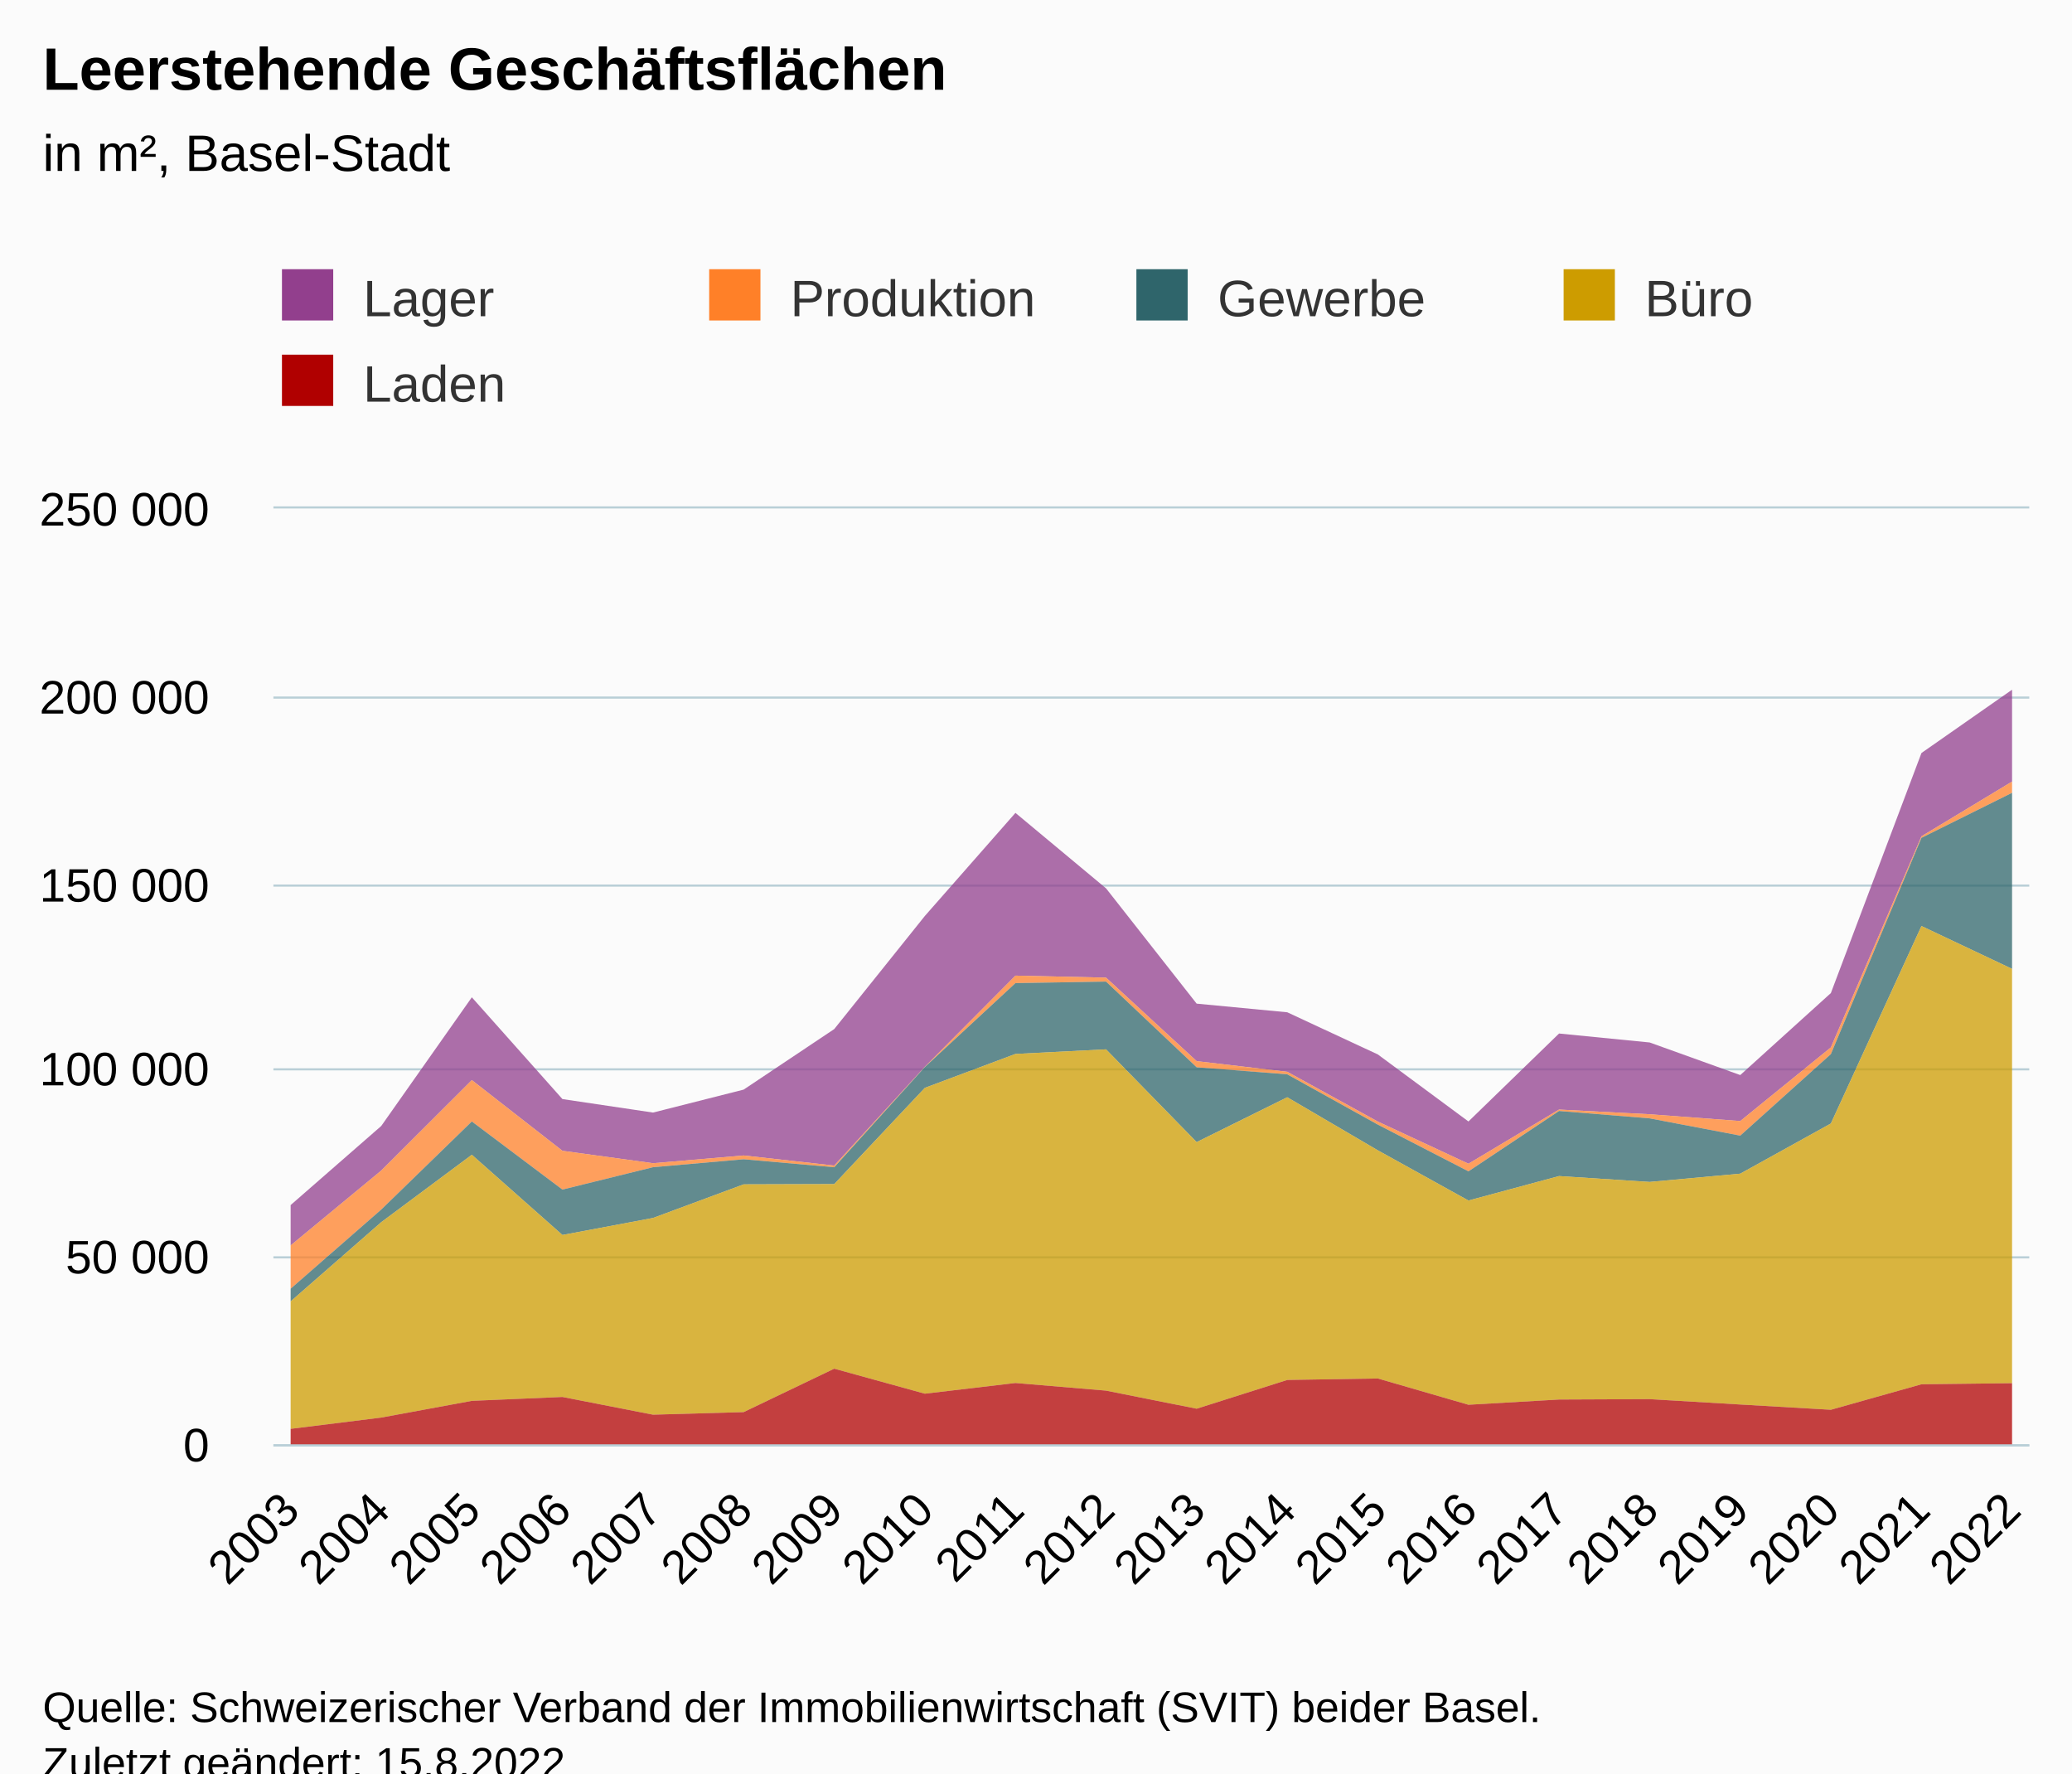
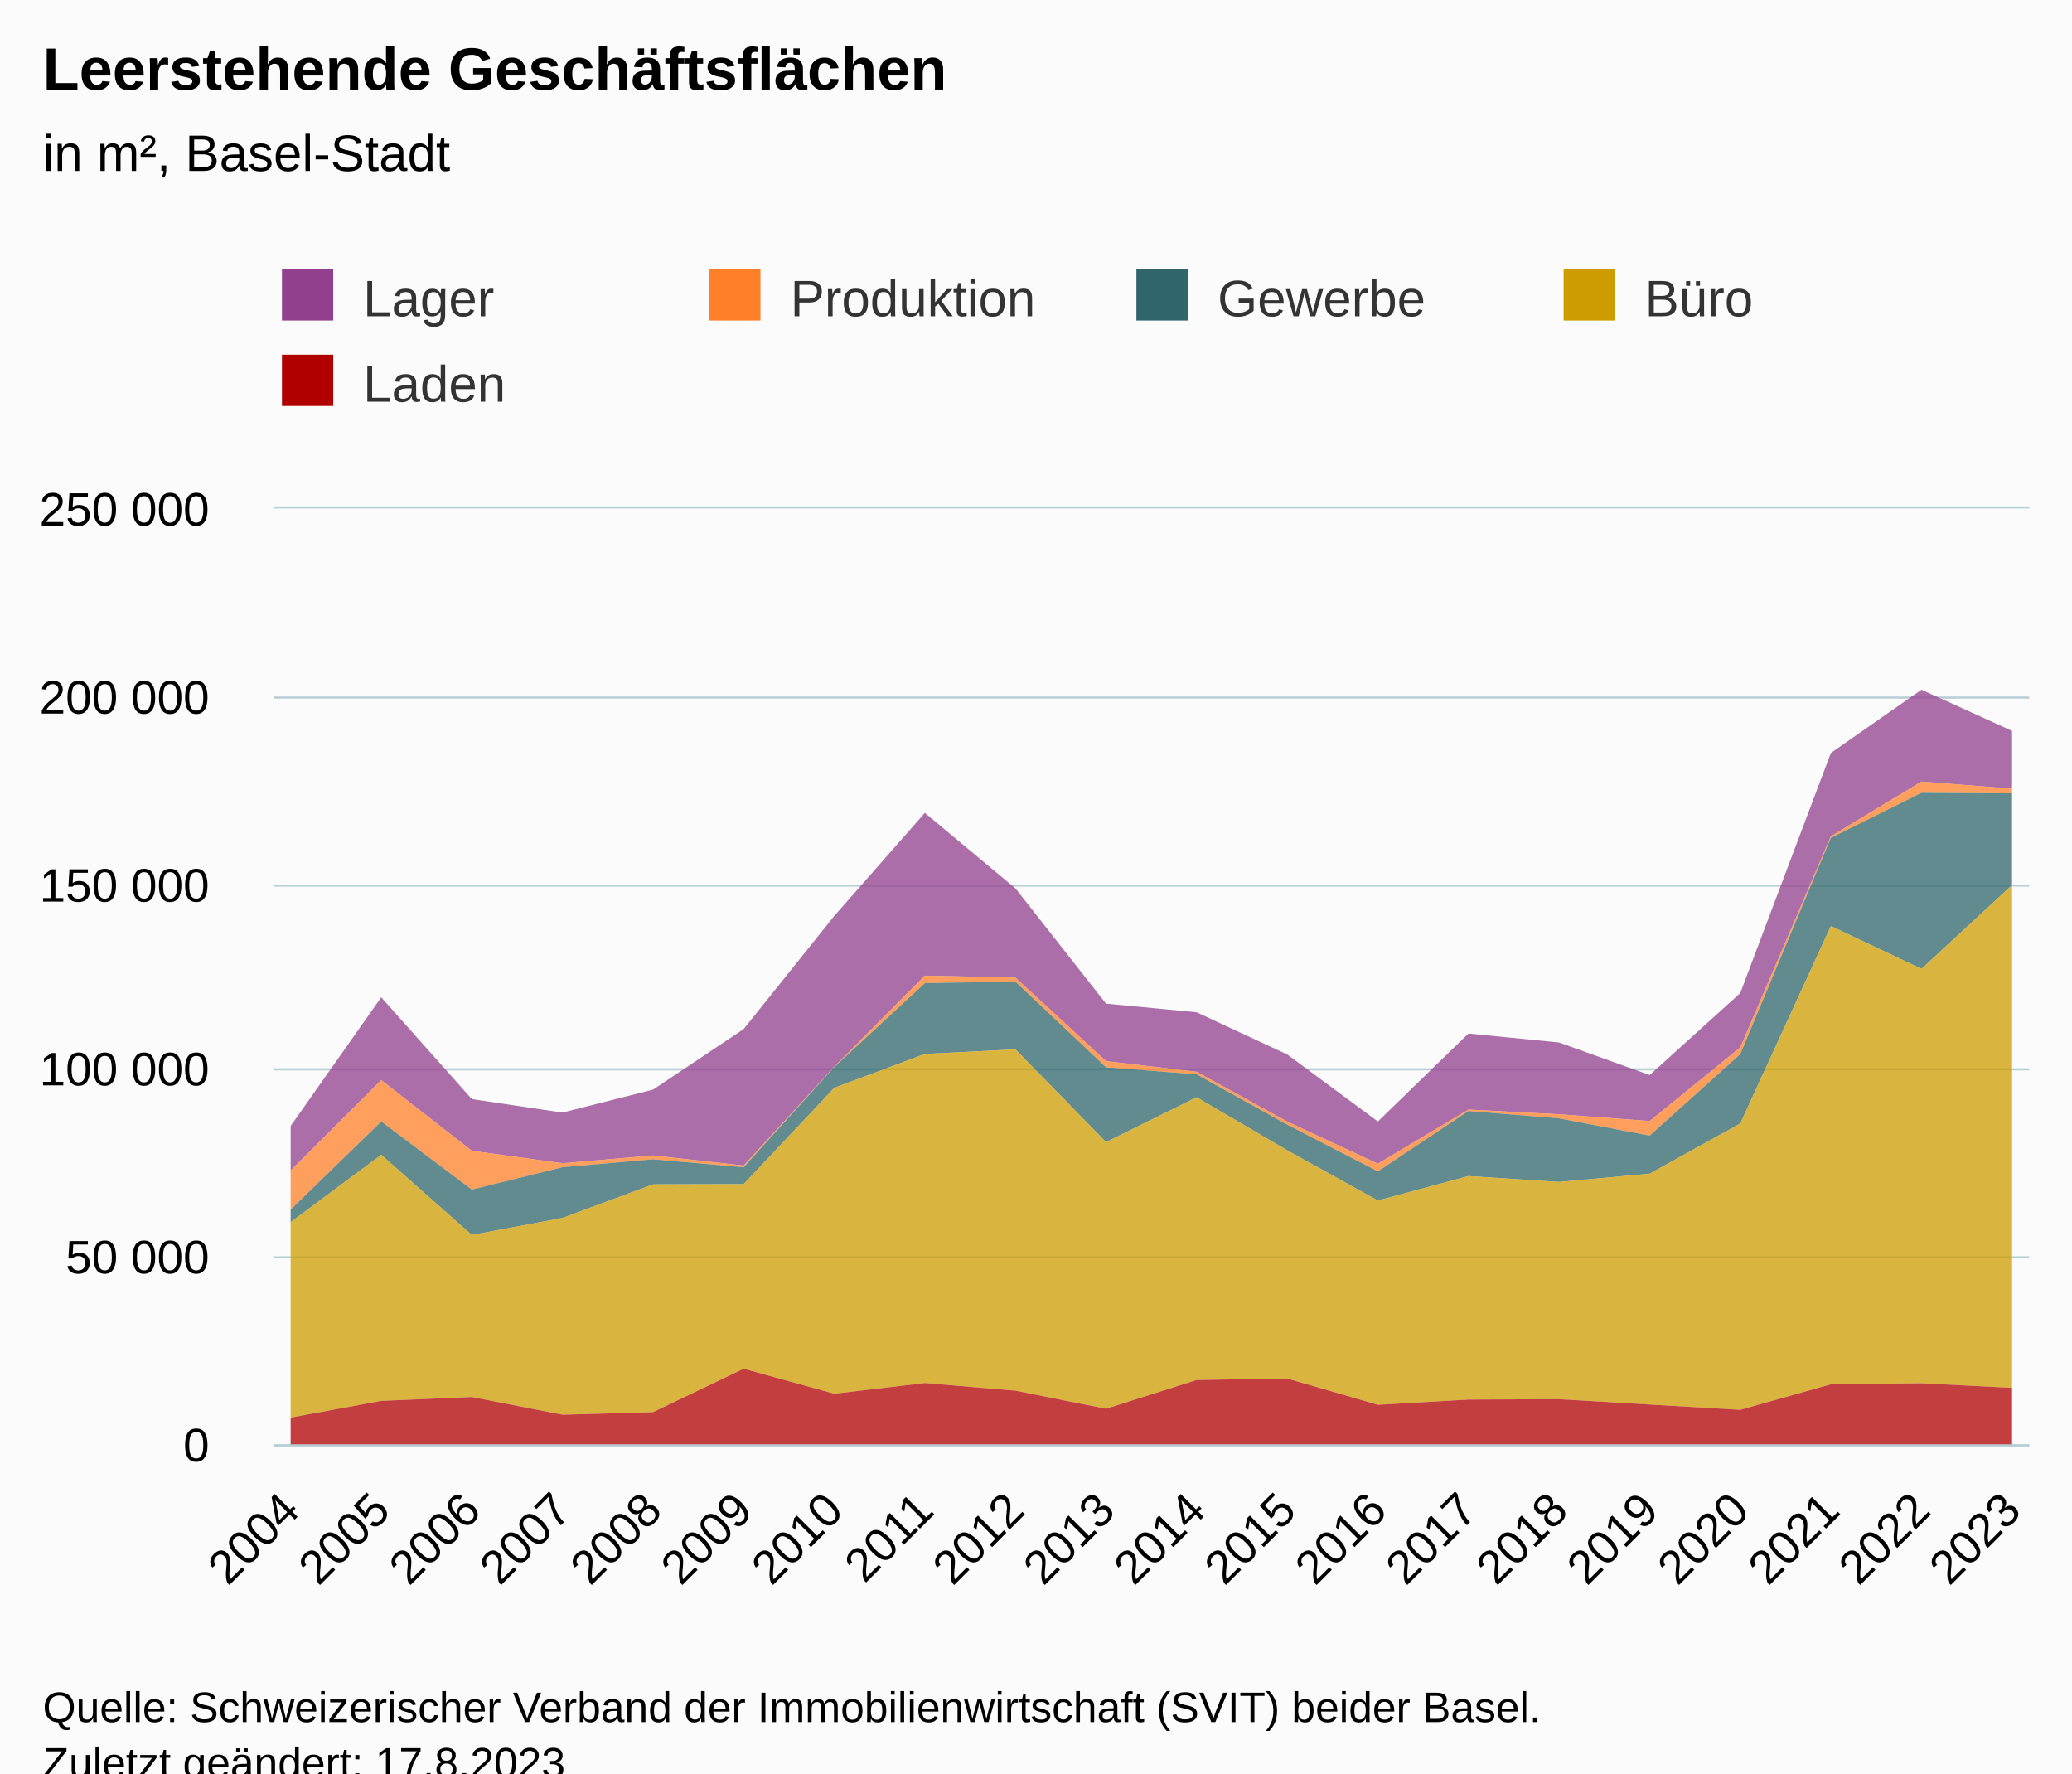
<svg xmlns="http://www.w3.org/2000/svg" version="1.1" class="highcharts-root" style="font-family:Arial;font-size:12px;" viewBox="0 0 485 415">
  <defs>
-     <clipPath id="highcharts-sp1r7cr-107-">
+     <clipPath id="highcharts-d1px7v2-107-">
      <rect x="0" y="0" width="411" height="219" fill="none" />
    </clipPath>
-     <clipPath id="highcharts-sp1r7cr-128-">
+     <clipPath id="highcharts-d1px7v2-128-">
      <rect x="0" y="0" width="411" height="219" fill="none" />
    </clipPath>
-     <clipPath id="highcharts-sp1r7cr-209-">
+     <clipPath id="highcharts-d1px7v2-209-">
      <rect x="64" y="119" width="411" height="219" fill="none" />
    </clipPath>
  </defs>
  <rect fill="#fbfbfb" class="highcharts-background" x="0" y="0" width="485" height="428" rx="0" ry="0" />
  <rect fill="none" class="highcharts-plot-background" x="64" y="119" width="411" height="219" />
  <g class="highcharts-pane-group" data-z-index="0" />
  <g class="highcharts-grid highcharts-xaxis-grid" data-z-index="1">
    <path fill="none" data-z-index="1" class="highcharts-grid-line" d="M 67.5 119 L 67.5 338" opacity="1" />
    <path fill="none" data-z-index="1" class="highcharts-grid-line" d="M 88.5 119 L 88.5 338" opacity="1" />
    <path fill="none" data-z-index="1" class="highcharts-grid-line" d="M 109.5 119 L 109.5 338" opacity="1" />
    <path fill="none" data-z-index="1" class="highcharts-grid-line" d="M 131.5 119 L 131.5 338" opacity="1" />
    <path fill="none" data-z-index="1" class="highcharts-grid-line" d="M 152.5 119 L 152.5 338" opacity="1" />
    <path fill="none" data-z-index="1" class="highcharts-grid-line" d="M 173.5 119 L 173.5 338" opacity="1" />
    <path fill="none" data-z-index="1" class="highcharts-grid-line" d="M 194.5 119 L 194.5 338" opacity="1" />
    <path fill="none" data-z-index="1" class="highcharts-grid-line" d="M 215.5 119 L 215.5 338" opacity="1" />
    <path fill="none" data-z-index="1" class="highcharts-grid-line" d="M 237.5 119 L 237.5 338" opacity="1" />
    <path fill="none" data-z-index="1" class="highcharts-grid-line" d="M 258.5 119 L 258.5 338" opacity="1" />
    <path fill="none" data-z-index="1" class="highcharts-grid-line" d="M 279.5 119 L 279.5 338" opacity="1" />
    <path fill="none" data-z-index="1" class="highcharts-grid-line" d="M 300.5 119 L 300.5 338" opacity="1" />
    <path fill="none" data-z-index="1" class="highcharts-grid-line" d="M 322.5 119 L 322.5 338" opacity="1" />
    <path fill="none" data-z-index="1" class="highcharts-grid-line" d="M 343.5 119 L 343.5 338" opacity="1" />
    <path fill="none" data-z-index="1" class="highcharts-grid-line" d="M 364.5 119 L 364.5 338" opacity="1" />
    <path fill="none" data-z-index="1" class="highcharts-grid-line" d="M 385.5 119 L 385.5 338" opacity="1" />
    <path fill="none" data-z-index="1" class="highcharts-grid-line" d="M 406.5 119 L 406.5 338" opacity="1" />
    <path fill="none" data-z-index="1" class="highcharts-grid-line" d="M 428.5 119 L 428.5 338" opacity="1" />
    <path fill="none" data-z-index="1" class="highcharts-grid-line" d="M 449.5 119 L 449.5 338" opacity="1" />
    <path fill="none" data-z-index="1" class="highcharts-grid-line" d="M 470.5 119 L 470.5 338" opacity="1" />
  </g>
  <g class="highcharts-grid highcharts-yaxis-grid" data-z-index="1">
    <path fill="none" stroke="#B9CFD7" stroke-width="0.5" data-z-index="1" class="highcharts-grid-line" d="M 64 338.25 L 475 338.25" opacity="1" />
    <path fill="none" stroke="#B9CFD7" stroke-width="0.5" data-z-index="1" class="highcharts-grid-line" d="M 64 294.25 L 475 294.25" opacity="1" />
    <path fill="none" stroke="#B9CFD7" stroke-width="0.5" data-z-index="1" class="highcharts-grid-line" d="M 64 250.25 L 475 250.25" opacity="1" />
    <path fill="none" stroke="#B9CFD7" stroke-width="0.5" data-z-index="1" class="highcharts-grid-line" d="M 64 207.25 L 475 207.25" opacity="1" />
    <path fill="none" stroke="#B9CFD7" stroke-width="0.5" data-z-index="1" class="highcharts-grid-line" d="M 64 163.25 L 475 163.25" opacity="1" />
    <path fill="none" stroke="#B9CFD7" stroke-width="0.5" data-z-index="1" class="highcharts-grid-line" d="M 64 118.75 L 475 118.75" opacity="1" />
  </g>
  <rect fill="none" class="highcharts-plot-border" data-z-index="1" x="64" y="119" width="411" height="219" />
  <g class="highcharts-axis highcharts-xaxis" data-z-index="2">
    <path fill="none" class="highcharts-axis-line" stroke="#B9CFD7" stroke-width="0.5" data-z-index="7" d="M 64 338.25 L 475 338.25" />
  </g>
  <g class="highcharts-axis highcharts-yaxis" data-z-index="2">
    <path fill="none" class="highcharts-axis-line" data-z-index="7" d="M 64 119 L 64 338" />
  </g>
  <g class="highcharts-series-group" data-z-index="3">
-     <g class="highcharts-series highcharts-series-0 highcharts-area-series" data-z-index="0.1" opacity="1" transform="translate(64,119) scale(1 1)" clip-path="url(#highcharts-sp1r7cr-128-)">
-       <path fill="rgb(146,63,141)" fill-opacity="0.75" d="M 4.029 163.018 L 25.237 144.508 L 46.444 114.391 L 67.652 138.211 L 88.859 141.367 L 110.067 135.996 L 131.274 121.826 L 152.481 95.362 L 173.689 71.234 L 194.896 88.896 L 216.104 115.876 L 237.311 117.898 L 258.519 127.768 L 279.726 143.451 L 300.933 122.868 L 322.141 124.964 L 343.348 132.589 L 364.556 113.404 L 385.763 57.221 L 406.971 42.407 L 406.971 63.907 L 385.763 76.719 L 364.556 126.124 L 343.348 143.352 L 322.141 141.764 L 300.933 140.665 L 279.726 153.342 L 258.519 143.476 L 237.311 131.821 L 216.104 129.332 L 194.896 109.792 L 173.689 109.319 L 152.481 130.648 L 131.274 153.77 L 110.067 151.409 L 88.859 153.223 L 67.652 150.315 L 46.444 133.772 L 25.237 154.94 L 4.029 172.463" class="highcharts-area" data-z-index="0" />
-       <path fill="none" d="M 4.029 163.018 L 25.237 144.508 L 46.444 114.391 L 67.652 138.211 L 88.859 141.367 L 110.067 135.996 L 131.274 121.826 L 152.481 95.362 L 173.689 71.234 L 194.896 88.896 L 216.104 115.876 L 237.311 117.898 L 258.519 127.768 L 279.726 143.451 L 300.933 122.868 L 322.141 124.964 L 343.348 132.589 L 364.556 113.404 L 385.763 57.221 L 406.971 42.407" class="highcharts-graph" data-z-index="1" stroke-linejoin="round" stroke-linecap="round" />
+     <g class="highcharts-series highcharts-series-0 highcharts-area-series" data-z-index="0.1" opacity="1" transform="translate(64,119) scale(1 1)" clip-path="url(#highcharts-d1px7v2-128-)">
+       <path fill="rgb(146,63,141)" fill-opacity="0.75" d="M 4.029 144.508 L 25.237 114.391 L 46.444 138.211 L 67.652 141.367 L 88.859 135.996 L 110.067 121.826 L 131.274 95.362 L 152.481 71.234 L 173.689 88.896 L 194.896 115.876 L 216.104 117.898 L 237.311 127.768 L 258.519 143.451 L 279.726 122.868 L 300.933 124.964 L 322.141 132.589 L 343.348 113.404 L 364.556 57.221 L 385.763 42.407 L 406.971 52.045 L 406.971 65.579 L 385.763 63.907 L 364.556 76.719 L 343.348 126.124 L 322.141 143.352 L 300.933 141.764 L 279.726 140.665 L 258.519 153.342 L 237.311 143.476 L 216.104 131.821 L 194.896 129.332 L 173.689 109.792 L 152.481 109.319 L 131.274 130.648 L 110.067 153.77 L 88.859 151.409 L 67.652 153.223 L 46.444 150.315 L 25.237 133.772 L 4.029 154.94" class="highcharts-area" data-z-index="0" />
+       <path fill="none" d="M 4.029 144.508 L 25.237 114.391 L 46.444 138.211 L 67.652 141.367 L 88.859 135.996 L 110.067 121.826 L 131.274 95.362 L 152.481 71.234 L 173.689 88.896 L 194.896 115.876 L 216.104 117.898 L 237.311 127.768 L 258.519 143.451 L 279.726 122.868 L 300.933 124.964 L 322.141 132.589 L 343.348 113.404 L 364.556 57.221 L 385.763 42.407 L 406.971 52.045" class="highcharts-graph" data-z-index="1" stroke-linejoin="round" stroke-linecap="round" />
    </g>
    <g class="highcharts-markers highcharts-series-0 highcharts-area-series" data-z-index="0.1" opacity="1" transform="translate(64,119) scale(1 1)" clip-path="none" />
-     <g class="highcharts-series highcharts-series-1 highcharts-area-series" data-z-index="0.1" opacity="1" transform="translate(64,119) scale(1 1)" clip-path="url(#highcharts-sp1r7cr-128-)">
-       <path fill="rgb(255,128,40)" fill-opacity="0.75" d="M 4.029 172.463 L 25.237 154.94 L 46.444 133.772 L 67.652 150.315 L 88.859 153.223 L 110.067 151.409 L 131.274 153.77 L 152.481 130.648 L 173.689 109.319 L 194.896 109.792 L 216.104 129.332 L 237.311 131.821 L 258.519 143.476 L 279.726 153.342 L 300.933 140.665 L 322.141 141.764 L 343.348 143.352 L 364.556 126.124 L 385.763 76.719 L 406.971 63.907 L 406.971 66.535 L 385.763 77.078 L 364.556 127.693 L 343.348 146.766 L 322.141 142.726 L 300.933 140.998 L 279.726 155.125 L 258.519 144.195 L 237.311 132.419 L 216.104 130.77 L 194.896 110.718 L 173.689 111.071 L 152.481 130.714 L 131.274 154.169 L 110.067 152.298 L 88.859 154.156 L 67.652 159.393 L 46.444 143.456 L 25.237 164.068 L 4.029 182.592" class="highcharts-area" data-z-index="0" />
-       <path fill="none" d="M 4.029 172.463 L 25.237 154.94 L 46.444 133.772 L 67.652 150.315 L 88.859 153.223 L 110.067 151.409 L 131.274 153.77 L 152.481 130.648 L 173.689 109.319 L 194.896 109.792 L 216.104 129.332 L 237.311 131.821 L 258.519 143.476 L 279.726 153.342 L 300.933 140.665 L 322.141 141.764 L 343.348 143.352 L 364.556 126.124 L 385.763 76.719 L 406.971 63.907" class="highcharts-graph" data-z-index="1" stroke-linejoin="round" stroke-linecap="round" />
+     <g class="highcharts-series highcharts-series-1 highcharts-area-series" data-z-index="0.1" opacity="1" transform="translate(64,119) scale(1 1)" clip-path="url(#highcharts-d1px7v2-128-)">
+       <path fill="rgb(255,128,40)" fill-opacity="0.75" d="M 4.029 154.94 L 25.237 133.772 L 46.444 150.315 L 67.652 153.223 L 88.859 151.409 L 110.067 153.77 L 131.274 130.648 L 152.481 109.319 L 173.689 109.792 L 194.896 129.332 L 216.104 131.821 L 237.311 143.476 L 258.519 153.342 L 279.726 140.665 L 300.933 141.764 L 322.141 143.352 L 343.348 126.124 L 364.556 76.719 L 385.763 63.907 L 406.971 65.579 L 406.971 66.667 L 385.763 66.535 L 364.556 77.078 L 343.348 127.693 L 322.141 146.766 L 300.933 142.726 L 279.726 140.998 L 258.519 155.125 L 237.311 144.195 L 216.104 132.419 L 194.896 130.77 L 173.689 110.718 L 152.481 111.071 L 131.274 130.714 L 110.067 154.169 L 88.859 152.298 L 67.652 154.156 L 46.444 159.393 L 25.237 143.456 L 4.029 164.068" class="highcharts-area" data-z-index="0" />
+       <path fill="none" d="M 4.029 154.94 L 25.237 133.772 L 46.444 150.315 L 67.652 153.223 L 88.859 151.409 L 110.067 153.77 L 131.274 130.648 L 152.481 109.319 L 173.689 109.792 L 194.896 129.332 L 216.104 131.821 L 237.311 143.476 L 258.519 153.342 L 279.726 140.665 L 300.933 141.764 L 322.141 143.352 L 343.348 126.124 L 364.556 76.719 L 385.763 63.907 L 406.971 65.579" class="highcharts-graph" data-z-index="1" stroke-linejoin="round" stroke-linecap="round" />
    </g>
    <g class="highcharts-markers highcharts-series-1 highcharts-area-series" data-z-index="0.1" opacity="1" transform="translate(64,119) scale(1 1)" clip-path="none" />
-     <g class="highcharts-series highcharts-series-2 highcharts-area-series" data-z-index="0.1" opacity="1" transform="translate(64,119) scale(1 1)" clip-path="url(#highcharts-sp1r7cr-128-)">
-       <path fill="rgb(47,101,107)" fill-opacity="0.75" d="M 4.029 182.592 L 25.237 164.068 L 46.444 143.456 L 67.652 159.393 L 88.859 154.156 L 110.067 152.298 L 131.274 154.169 L 152.481 130.714 L 173.689 111.071 L 194.896 110.718 L 216.104 130.77 L 237.311 132.419 L 258.519 144.195 L 279.726 155.125 L 300.933 140.998 L 322.141 142.726 L 343.348 146.766 L 364.556 127.693 L 385.763 77.078 L 406.971 66.535 L 406.971 107.74 L 385.763 97.713 L 364.556 143.927 L 343.348 155.667 L 322.141 157.606 L 300.933 156.23 L 279.726 161.951 L 258.519 150.209 L 237.311 137.785 L 216.104 148.279 L 194.896 126.575 L 173.689 127.649 L 152.481 135.586 L 131.274 158.106 L 110.067 158.171 L 88.859 166.033 L 67.652 170.018 L 46.444 151.242 L 25.237 167.022 L 4.029 185.559" class="highcharts-area" data-z-index="0" />
-       <path fill="none" d="M 4.029 182.592 L 25.237 164.068 L 46.444 143.456 L 67.652 159.393 L 88.859 154.156 L 110.067 152.298 L 131.274 154.169 L 152.481 130.714 L 173.689 111.071 L 194.896 110.718 L 216.104 130.77 L 237.311 132.419 L 258.519 144.195 L 279.726 155.125 L 300.933 140.998 L 322.141 142.726 L 343.348 146.766 L 364.556 127.693 L 385.763 77.078 L 406.971 66.535" class="highcharts-graph" data-z-index="1" stroke-linejoin="round" stroke-linecap="round" />
+     <g class="highcharts-series highcharts-series-2 highcharts-area-series" data-z-index="0.1" opacity="1" transform="translate(64,119) scale(1 1)" clip-path="url(#highcharts-d1px7v2-128-)">
+       <path fill="rgb(47,101,107)" fill-opacity="0.75" d="M 4.029 164.068 L 25.237 143.456 L 46.444 159.393 L 67.652 154.156 L 88.859 152.298 L 110.067 154.169 L 131.274 130.714 L 152.481 111.071 L 173.689 110.718 L 194.896 130.77 L 216.104 132.419 L 237.311 144.195 L 258.519 155.125 L 279.726 140.998 L 300.933 142.726 L 322.141 146.766 L 343.348 127.693 L 364.556 77.078 L 385.763 66.535 L 406.971 66.667 L 406.971 88.127 L 385.763 107.74 L 364.556 97.713 L 343.348 143.927 L 322.141 155.667 L 300.933 157.606 L 279.726 156.23 L 258.519 161.951 L 237.311 150.209 L 216.104 137.785 L 194.896 148.279 L 173.689 126.575 L 152.481 127.649 L 131.274 135.586 L 110.067 158.106 L 88.859 158.171 L 67.652 166.033 L 46.444 170.018 L 25.237 151.242 L 4.029 167.022" class="highcharts-area" data-z-index="0" />
+       <path fill="none" d="M 4.029 164.068 L 25.237 143.456 L 46.444 159.393 L 67.652 154.156 L 88.859 152.298 L 110.067 154.169 L 131.274 130.714 L 152.481 111.071 L 173.689 110.718 L 194.896 130.77 L 216.104 132.419 L 237.311 144.195 L 258.519 155.125 L 279.726 140.998 L 300.933 142.726 L 322.141 146.766 L 343.348 127.693 L 364.556 77.078 L 385.763 66.535 L 406.971 66.667" class="highcharts-graph" data-z-index="1" stroke-linejoin="round" stroke-linecap="round" />
    </g>
    <g class="highcharts-markers highcharts-series-2 highcharts-area-series" data-z-index="0.1" opacity="1" transform="translate(64,119) scale(1 1)" clip-path="none" />
-     <g class="highcharts-series highcharts-series-3 highcharts-area-series" data-z-index="0.1" opacity="1" transform="translate(64,119) scale(1 1)" clip-path="url(#highcharts-sp1r7cr-128-)">
-       <path fill="rgb(205,156,0)" fill-opacity="0.75" d="M 4.029 185.559 L 25.237 167.022 L 46.444 151.242 L 67.652 170.018 L 88.859 166.033 L 110.067 158.171 L 131.274 158.106 L 152.481 135.586 L 173.689 127.649 L 194.896 126.575 L 216.104 148.279 L 237.311 137.785 L 258.519 150.209 L 279.726 161.951 L 300.933 156.23 L 322.141 157.606 L 343.348 155.667 L 364.556 143.927 L 385.763 97.713 L 406.971 107.74 L 406.971 204.706 L 385.763 204.955 L 364.556 210.923 L 343.348 209.693 L 322.141 208.435 L 300.933 208.527 L 279.726 209.75 L 258.519 203.603 L 237.311 203.945 L 216.104 210.675 L 194.896 206.444 L 173.689 204.657 L 152.481 207.16 L 131.274 201.305 L 110.067 211.469 L 88.859 212.074 L 67.652 207.926 L 46.444 208.835 L 25.237 212.75 L 4.029 215.389" class="highcharts-area" data-z-index="0" />
-       <path fill="none" d="M 4.029 185.559 L 25.237 167.022 L 46.444 151.242 L 67.652 170.018 L 88.859 166.033 L 110.067 158.171 L 131.274 158.106 L 152.481 135.586 L 173.689 127.649 L 194.896 126.575 L 216.104 148.279 L 237.311 137.785 L 258.519 150.209 L 279.726 161.951 L 300.933 156.23 L 322.141 157.606 L 343.348 155.667 L 364.556 143.927 L 385.763 97.713 L 406.971 107.74" class="highcharts-graph" data-z-index="1" stroke-linejoin="round" stroke-linecap="round" />
+     <g class="highcharts-series highcharts-series-3 highcharts-area-series" data-z-index="0.1" opacity="1" transform="translate(64,119) scale(1 1)" clip-path="url(#highcharts-d1px7v2-128-)">
+       <path fill="rgb(205,156,0)" fill-opacity="0.75" d="M 4.029 167.022 L 25.237 151.242 L 46.444 170.018 L 67.652 166.033 L 88.859 158.171 L 110.067 158.106 L 131.274 135.586 L 152.481 127.649 L 173.689 126.575 L 194.896 148.279 L 216.104 137.785 L 237.311 150.209 L 258.519 161.951 L 279.726 156.23 L 300.933 157.606 L 322.141 155.667 L 343.348 143.927 L 364.556 97.713 L 385.763 107.74 L 406.971 88.127 L 406.971 205.789 L 385.763 204.706 L 364.556 204.955 L 343.348 210.923 L 322.141 209.693 L 300.933 208.435 L 279.726 208.527 L 258.519 209.75 L 237.311 203.603 L 216.104 203.945 L 194.896 210.675 L 173.689 206.444 L 152.481 204.657 L 131.274 207.16 L 110.067 201.305 L 88.859 211.469 L 67.652 212.074 L 46.444 207.926 L 25.237 208.835 L 4.029 212.75" class="highcharts-area" data-z-index="0" />
+       <path fill="none" d="M 4.029 167.022 L 25.237 151.242 L 46.444 170.018 L 67.652 166.033 L 88.859 158.171 L 110.067 158.106 L 131.274 135.586 L 152.481 127.649 L 173.689 126.575 L 194.896 148.279 L 216.104 137.785 L 237.311 150.209 L 258.519 161.951 L 279.726 156.23 L 300.933 157.606 L 322.141 155.667 L 343.348 143.927 L 364.556 97.713 L 385.763 107.74 L 406.971 88.127" class="highcharts-graph" data-z-index="1" stroke-linejoin="round" stroke-linecap="round" />
    </g>
    <g class="highcharts-markers highcharts-series-3 highcharts-area-series" data-z-index="0.1" opacity="1" transform="translate(64,119) scale(1 1)" clip-path="none" />
-     <g class="highcharts-series highcharts-series-4 highcharts-area-series" data-z-index="0.1" opacity="1" transform="translate(64,119) scale(1 1)" clip-path="url(#highcharts-sp1r7cr-128-)">
-       <path fill="rgb(176,0,0)" fill-opacity="0.75" d="M 4.029 215.389 L 25.237 212.75 L 46.444 208.835 L 67.652 207.926 L 88.859 212.074 L 110.067 211.469 L 131.274 201.305 L 152.481 207.16 L 173.689 204.657 L 194.896 206.444 L 216.104 210.675 L 237.311 203.945 L 258.519 203.603 L 279.726 209.75 L 300.933 208.527 L 322.141 208.435 L 343.348 209.693 L 364.556 210.923 L 385.763 204.955 L 406.971 204.706 L 406.971 219 L 385.763 219 L 364.556 219 L 343.348 219 L 322.141 219 L 300.933 219 L 279.726 219 L 258.519 219 L 237.311 219 L 216.104 219 L 194.896 219 L 173.689 219 L 152.481 219 L 131.274 219 L 110.067 219 L 88.859 219 L 67.652 219 L 46.444 219 L 25.237 219 L 4.029 219" class="highcharts-area" data-z-index="0" />
-       <path fill="none" d="M 4.029 215.389 L 25.237 212.75 L 46.444 208.835 L 67.652 207.926 L 88.859 212.074 L 110.067 211.469 L 131.274 201.305 L 152.481 207.16 L 173.689 204.657 L 194.896 206.444 L 216.104 210.675 L 237.311 203.945 L 258.519 203.603 L 279.726 209.75 L 300.933 208.527 L 322.141 208.435 L 343.348 209.693 L 364.556 210.923 L 385.763 204.955 L 406.971 204.706" class="highcharts-graph" data-z-index="1" stroke-linejoin="round" stroke-linecap="round" />
+     <g class="highcharts-series highcharts-series-4 highcharts-area-series" data-z-index="0.1" opacity="1" transform="translate(64,119) scale(1 1)" clip-path="url(#highcharts-d1px7v2-128-)">
+       <path fill="rgb(176,0,0)" fill-opacity="0.75" d="M 4.029 212.75 L 25.237 208.835 L 46.444 207.926 L 67.652 212.074 L 88.859 211.469 L 110.067 201.305 L 131.274 207.16 L 152.481 204.657 L 173.689 206.444 L 194.896 210.675 L 216.104 203.945 L 237.311 203.603 L 258.519 209.75 L 279.726 208.527 L 300.933 208.435 L 322.141 209.693 L 343.348 210.923 L 364.556 204.955 L 385.763 204.706 L 406.971 205.789 L 406.971 219 L 385.763 219 L 364.556 219 L 343.348 219 L 322.141 219 L 300.933 219 L 279.726 219 L 258.519 219 L 237.311 219 L 216.104 219 L 194.896 219 L 173.689 219 L 152.481 219 L 131.274 219 L 110.067 219 L 88.859 219 L 67.652 219 L 46.444 219 L 25.237 219 L 4.029 219" class="highcharts-area" data-z-index="0" />
+       <path fill="none" d="M 4.029 212.75 L 25.237 208.835 L 46.444 207.926 L 67.652 212.074 L 88.859 211.469 L 110.067 201.305 L 131.274 207.16 L 152.481 204.657 L 173.689 206.444 L 194.896 210.675 L 216.104 203.945 L 237.311 203.603 L 258.519 209.75 L 279.726 208.527 L 300.933 208.435 L 322.141 209.693 L 343.348 210.923 L 364.556 204.955 L 385.763 204.706 L 406.971 205.789" class="highcharts-graph" data-z-index="1" stroke-linejoin="round" stroke-linecap="round" />
    </g>
    <g class="highcharts-markers highcharts-series-4 highcharts-area-series" data-z-index="0.1" opacity="1" transform="translate(64,119) scale(1 1)" clip-path="none" />
  </g>
  <text x="10" text-anchor="start" class="highcharts-title" data-z-index="4" style="color:#000000;font-size:14px;font-weight:bold;fill:#000000;" y="21">
    <tspan>Leerstehende Geschäftsflächen</tspan>
  </text>
  <text x="10" text-anchor="start" class="highcharts-subtitle" data-z-index="4" style="color:#000000;font-size:12px;font-weight:normal;fill:#000000;" y="40">
    <tspan>in m², Basel-Stadt</tspan>
  </text>
  <text x="10" text-anchor="start" class="highcharts-caption" data-z-index="4" style="color:#666666;fill:#666666;" y="385" />
  <g class="highcharts-legend" data-z-index="7" transform="translate(56,56)">
    <rect fill="none" class="highcharts-legend-box" rx="0" ry="0" x="0" y="0" width="396" height="51" visibility="visible" />
    <g data-z-index="1">
      <g>
        <g class="highcharts-legend-item highcharts-area-series highcharts-color-undefined highcharts-series-0" data-z-index="1" transform="translate(8,3)">
          <text x="21" style="color:#333333;cursor:pointer;font-size:12px;font-weight:normal;fill:#333333;" text-anchor="start" data-z-index="2" y="15">
            <tspan>Lager</tspan>
          </text>
          <rect x="2" y="4" width="12" height="12" fill="#923F8D" class="highcharts-point" data-z-index="3" />
        </g>
        <g class="highcharts-legend-item highcharts-area-series highcharts-color-undefined highcharts-series-1" data-z-index="1" transform="translate(108,3)">
          <text x="21" y="15" style="color:#333333;cursor:pointer;font-size:12px;font-weight:normal;fill:#333333;" text-anchor="start" data-z-index="2">
            <tspan>Produktion</tspan>
          </text>
          <rect x="2" y="4" width="12" height="12" fill="#FF8028" class="highcharts-point" data-z-index="3" />
        </g>
        <g class="highcharts-legend-item highcharts-area-series highcharts-color-undefined highcharts-series-2" data-z-index="1" transform="translate(208,3)">
          <text x="21" y="15" style="color:#333333;cursor:pointer;font-size:12px;font-weight:normal;fill:#333333;" text-anchor="start" data-z-index="2">
            <tspan>Gewerbe</tspan>
          </text>
          <rect x="2" y="4" width="12" height="12" fill="#2F656B" class="highcharts-point" data-z-index="3" />
        </g>
        <g class="highcharts-legend-item highcharts-area-series highcharts-color-undefined highcharts-series-3" data-z-index="1" transform="translate(308,3)">
          <text x="21" y="15" style="color:#333333;cursor:pointer;font-size:12px;font-weight:normal;fill:#333333;" text-anchor="start" data-z-index="2">
            <tspan>Büro</tspan>
          </text>
          <rect x="2" y="4" width="12" height="12" fill="#cd9c00" class="highcharts-point" data-z-index="3" />
        </g>
        <g class="highcharts-legend-item highcharts-area-series highcharts-color-undefined highcharts-series-4" data-z-index="1" transform="translate(8,23)">
          <text x="21" y="15" style="color:#333333;cursor:pointer;font-size:12px;font-weight:normal;fill:#333333;" text-anchor="start" data-z-index="2">
            <tspan>Laden</tspan>
          </text>
          <rect x="2" y="4" width="12" height="12" fill="#b00000" class="highcharts-point" data-z-index="3" />
        </g>
      </g>
    </g>
  </g>
  <g class="highcharts-axis-labels highcharts-xaxis-labels" data-z-index="7">
-     <text x="70.622" style="color:#000000;cursor:default;font-size:11px;fill:#000000;" text-anchor="end" transform="translate(0,0) rotate(-45 70.62214 354)" y="354" opacity="1">2003</text>
-     <text x="91.83" style="color:#000000;cursor:default;font-size:11px;fill:#000000;" text-anchor="end" transform="translate(0,0) rotate(-45 91.82957 354)" y="354" opacity="1">2004</text>
-     <text x="113.037" style="color:#000000;cursor:default;font-size:11px;fill:#000000;" text-anchor="end" transform="translate(0,0) rotate(-45 113.037 354)" y="354" opacity="1">2005</text>
-     <text x="134.244" style="color:#000000;cursor:default;font-size:11px;fill:#000000;" text-anchor="end" transform="translate(0,0) rotate(-45 134.2444 354)" y="354" opacity="1">2006</text>
-     <text x="155.452" style="color:#000000;cursor:default;font-size:11px;fill:#000000;" text-anchor="end" transform="translate(0,0) rotate(-45 155.4519 354)" y="354" opacity="1">2007</text>
-     <text x="176.659" style="color:#000000;cursor:default;font-size:11px;fill:#000000;" text-anchor="end" transform="translate(0,0) rotate(-45 176.6593 354)" y="354" opacity="1">2008</text>
-     <text x="197.867" style="color:#000000;cursor:default;font-size:11px;fill:#000000;" text-anchor="end" transform="translate(0,0) rotate(-45 197.8667 354)" y="354" opacity="1">2009</text>
-     <text x="219.074" style="color:#000000;cursor:default;font-size:11px;fill:#000000;" text-anchor="end" transform="translate(0,0) rotate(-45 219.0741 354)" y="354" opacity="1">2010</text>
-     <text x="240.282" style="color:#000000;cursor:default;font-size:11px;fill:#000000;" text-anchor="end" transform="translate(0,0) rotate(-45 240.2816 354)" y="354" opacity="1">2011</text>
-     <text x="261.489" style="color:#000000;cursor:default;font-size:11px;fill:#000000;" text-anchor="end" transform="translate(0,0) rotate(-45 261.489 354)" y="354" opacity="1">2012</text>
-     <text x="282.696" style="color:#000000;cursor:default;font-size:11px;fill:#000000;" text-anchor="end" transform="translate(0,0) rotate(-45 282.6964 354)" y="354" opacity="1">2013</text>
-     <text x="303.904" style="color:#000000;cursor:default;font-size:11px;fill:#000000;" text-anchor="end" transform="translate(0,0) rotate(-45 303.9039 354)" y="354" opacity="1">2014</text>
-     <text x="325.111" style="color:#000000;cursor:default;font-size:11px;fill:#000000;" text-anchor="end" transform="translate(0,0) rotate(-45 325.1113 354)" y="354" opacity="1">2015</text>
-     <text x="346.319" style="color:#000000;cursor:default;font-size:11px;fill:#000000;" text-anchor="end" transform="translate(0,0) rotate(-45 346.3187 354)" y="354" opacity="1">2016</text>
-     <text x="367.526" style="color:#000000;cursor:default;font-size:11px;fill:#000000;" text-anchor="end" transform="translate(0,0) rotate(-45 367.5262 354)" y="354" opacity="1">2017</text>
-     <text x="388.734" style="color:#000000;cursor:default;font-size:11px;fill:#000000;" text-anchor="end" transform="translate(0,0) rotate(-45 388.7336 354)" y="354" opacity="1">2018</text>
-     <text x="409.941" style="color:#000000;cursor:default;font-size:11px;fill:#000000;" text-anchor="end" transform="translate(0,0) rotate(-45 409.941 354)" y="354" opacity="1">2019</text>
-     <text x="431.148" style="color:#000000;cursor:default;font-size:11px;fill:#000000;" text-anchor="end" transform="translate(0,0) rotate(-45 431.1485 354)" y="354" opacity="1">2020</text>
-     <text x="452.356" style="color:#000000;cursor:default;font-size:11px;fill:#000000;" text-anchor="end" transform="translate(0,0) rotate(-45 452.3559 354)" y="354" opacity="1">2021</text>
-     <text x="473.563" style="color:#000000;cursor:default;font-size:11px;fill:#000000;" text-anchor="end" transform="translate(0,0) rotate(-45 473.5633 354)" y="354" opacity="1">2022</text>
+     <text x="70.622" style="color:#000000;cursor:default;font-size:11px;fill:#000000;" text-anchor="end" transform="translate(0,0) rotate(-45 70.62214 354)" y="354" opacity="1">2004</text>
+     <text x="91.83" style="color:#000000;cursor:default;font-size:11px;fill:#000000;" text-anchor="end" transform="translate(0,0) rotate(-45 91.82957 354)" y="354" opacity="1">2005</text>
+     <text x="113.037" style="color:#000000;cursor:default;font-size:11px;fill:#000000;" text-anchor="end" transform="translate(0,0) rotate(-45 113.037 354)" y="354" opacity="1">2006</text>
+     <text x="134.244" style="color:#000000;cursor:default;font-size:11px;fill:#000000;" text-anchor="end" transform="translate(0,0) rotate(-45 134.2444 354)" y="354" opacity="1">2007</text>
+     <text x="155.452" style="color:#000000;cursor:default;font-size:11px;fill:#000000;" text-anchor="end" transform="translate(0,0) rotate(-45 155.4519 354)" y="354" opacity="1">2008</text>
+     <text x="176.659" style="color:#000000;cursor:default;font-size:11px;fill:#000000;" text-anchor="end" transform="translate(0,0) rotate(-45 176.6593 354)" y="354" opacity="1">2009</text>
+     <text x="197.867" style="color:#000000;cursor:default;font-size:11px;fill:#000000;" text-anchor="end" transform="translate(0,0) rotate(-45 197.8667 354)" y="354" opacity="1">2010</text>
+     <text x="219.074" style="color:#000000;cursor:default;font-size:11px;fill:#000000;" text-anchor="end" transform="translate(0,0) rotate(-45 219.0741 354)" y="354" opacity="1">2011</text>
+     <text x="240.282" style="color:#000000;cursor:default;font-size:11px;fill:#000000;" text-anchor="end" transform="translate(0,0) rotate(-45 240.2816 354)" y="354" opacity="1">2012</text>
+     <text x="261.489" style="color:#000000;cursor:default;font-size:11px;fill:#000000;" text-anchor="end" transform="translate(0,0) rotate(-45 261.489 354)" y="354" opacity="1">2013</text>
+     <text x="282.696" style="color:#000000;cursor:default;font-size:11px;fill:#000000;" text-anchor="end" transform="translate(0,0) rotate(-45 282.6964 354)" y="354" opacity="1">2014</text>
+     <text x="303.904" style="color:#000000;cursor:default;font-size:11px;fill:#000000;" text-anchor="end" transform="translate(0,0) rotate(-45 303.9039 354)" y="354" opacity="1">2015</text>
+     <text x="325.111" style="color:#000000;cursor:default;font-size:11px;fill:#000000;" text-anchor="end" transform="translate(0,0) rotate(-45 325.1113 354)" y="354" opacity="1">2016</text>
+     <text x="346.319" style="color:#000000;cursor:default;font-size:11px;fill:#000000;" text-anchor="end" transform="translate(0,0) rotate(-45 346.3187 354)" y="354" opacity="1">2017</text>
+     <text x="367.526" style="color:#000000;cursor:default;font-size:11px;fill:#000000;" text-anchor="end" transform="translate(0,0) rotate(-45 367.5262 354)" y="354" opacity="1">2018</text>
+     <text x="388.734" style="color:#000000;cursor:default;font-size:11px;fill:#000000;" text-anchor="end" transform="translate(0,0) rotate(-45 388.7336 354)" y="354" opacity="1">2019</text>
+     <text x="409.941" style="color:#000000;cursor:default;font-size:11px;fill:#000000;" text-anchor="end" transform="translate(0,0) rotate(-45 409.941 354)" y="354" opacity="1">2020</text>
+     <text x="431.148" style="color:#000000;cursor:default;font-size:11px;fill:#000000;" text-anchor="end" transform="translate(0,0) rotate(-45 431.1485 354)" y="354" opacity="1">2021</text>
+     <text x="452.356" style="color:#000000;cursor:default;font-size:11px;fill:#000000;" text-anchor="end" transform="translate(0,0) rotate(-45 452.3559 354)" y="354" opacity="1">2022</text>
+     <text x="473.563" style="color:#000000;cursor:default;font-size:11px;fill:#000000;" text-anchor="end" transform="translate(0,0) rotate(-45 473.5633 354)" y="354" opacity="1">2023</text>
  </g>
  <g class="highcharts-axis-labels highcharts-yaxis-labels" data-z-index="7">
    <text x="49" style="color:#000000;cursor:default;font-size:11px;fill:#000000;" text-anchor="end" transform="translate(0,0)" y="342" opacity="1">0</text>
    <text x="49" style="color:#000000;cursor:default;font-size:11px;fill:#000000;" text-anchor="end" transform="translate(0,0)" y="298" opacity="1">
      <tspan>50 000</tspan>
    </text>
    <text x="49" style="color:#000000;cursor:default;font-size:11px;fill:#000000;" text-anchor="end" transform="translate(0,0)" y="254" opacity="1">
      <tspan>100 000</tspan>
    </text>
    <text x="49" style="color:#000000;cursor:default;font-size:11px;fill:#000000;" text-anchor="end" transform="translate(0,0)" y="211" opacity="1">
      <tspan>150 000</tspan>
    </text>
    <text x="49" style="color:#000000;cursor:default;font-size:11px;fill:#000000;" text-anchor="end" transform="translate(0,0)" y="167" opacity="1">
      <tspan>200 000</tspan>
    </text>
    <text x="49" style="color:#000000;cursor:default;font-size:11px;fill:#000000;" text-anchor="end" transform="translate(0,0)" y="123" opacity="1">
      <tspan>250 000</tspan>
    </text>
  </g>
  <text x="10" class="highcharts-credits" text-anchor="start" data-z-index="8" style="cursor:default;color:#000000;font-size:10px;fill:#000000;" y="403">
    <tspan>Quelle: Schweizerischer Verband der Immobilienwirtschaft (SVIT) beider Basel.</tspan>
-     <tspan x="10" dy="13">Zuletzt geändert: 15.8.2022</tspan>
+     <tspan x="10" dy="13">Zuletzt geändert: 17.8.2023</tspan>
  </text>
-   <g class="highcharts-control-points" data-z-index="99" clip-path="url(#highcharts-sp1r7cr-209-)" />
+   <g class="highcharts-control-points" data-z-index="99" clip-path="url(#highcharts-d1px7v2-209-)" />
</svg>
